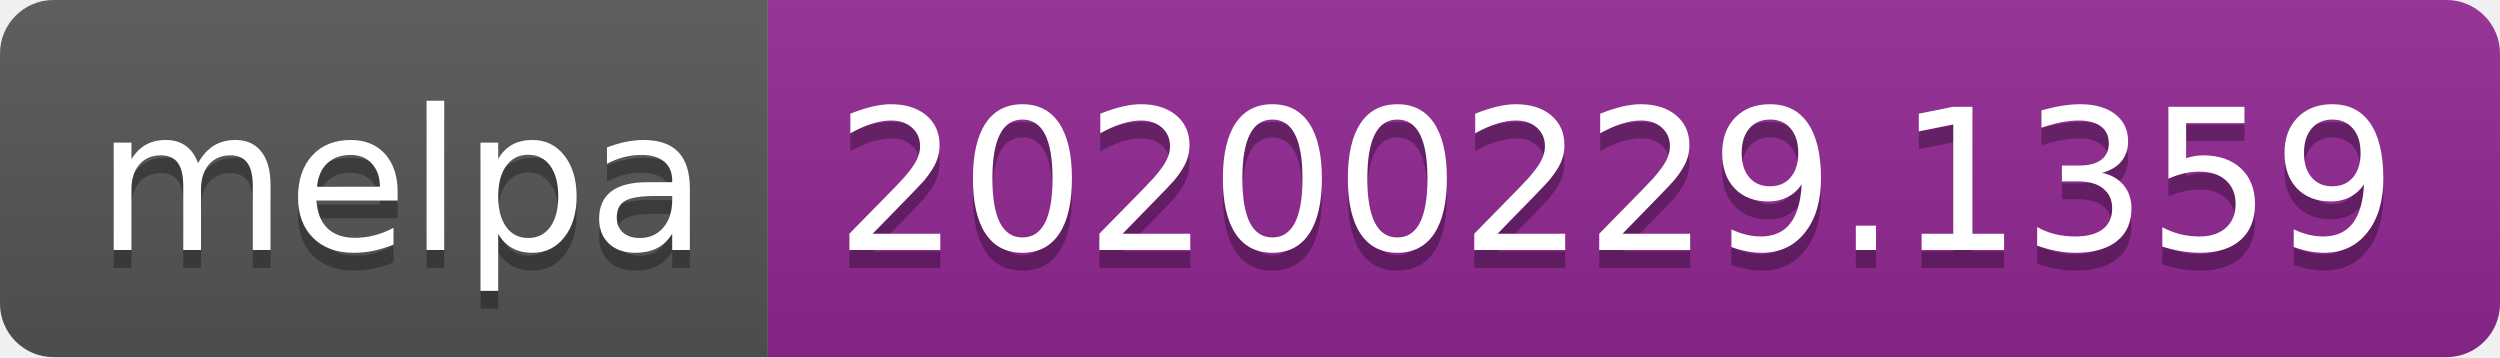
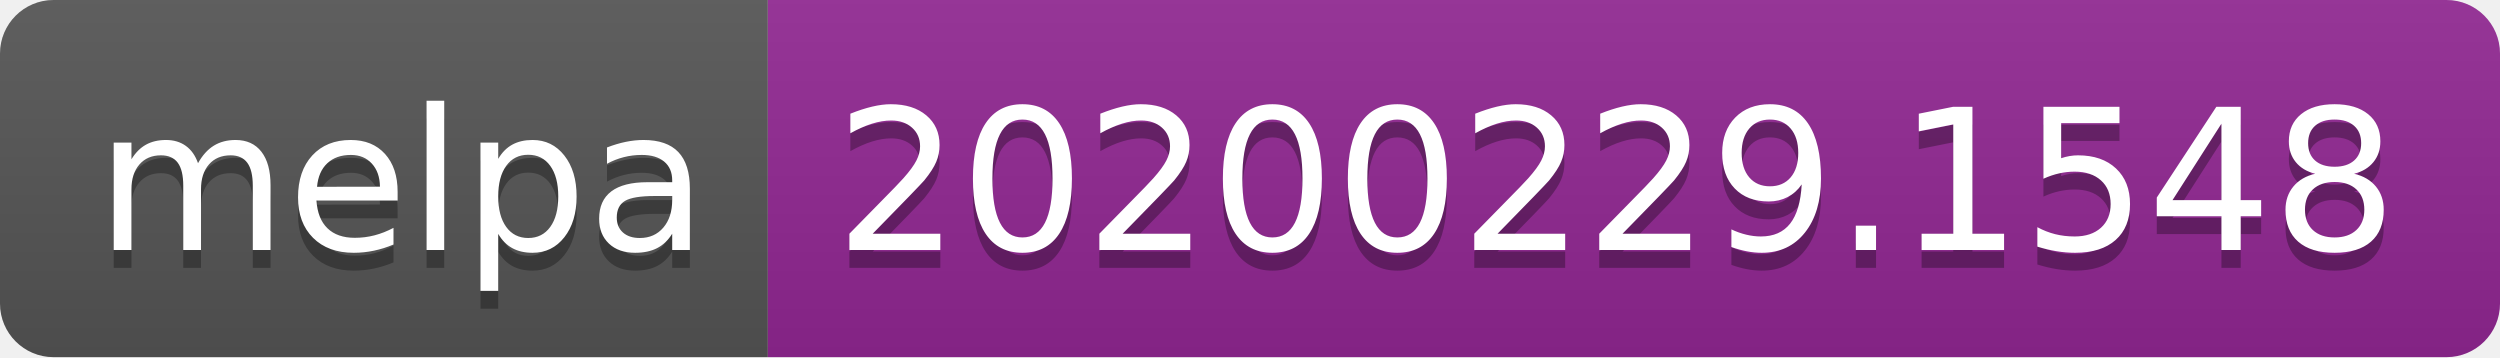
<svg xmlns="http://www.w3.org/2000/svg" width="140" height="20">
  <linearGradient id="b" x2="0" y2="100%">
    <stop offset="0" stop-color="#bbb" stop-opacity=".1" />
    <stop offset="1" stop-opacity=".1" />
  </linearGradient>
  <clipPath id="a">
    <rect width="140" height="20" rx="3" fill="#fff" />
  </clipPath>
  <g clip-path="url(#a)">
    <path fill="#555" d="M0 0h43v20H0z" />
    <path fill="#922793" d="M43 0h97v20H43z" />
    <path fill="url(#b)" d="M0 0h140v20H0z" />
  </g>
  <g fill="#fff" text-anchor="middle" font-family="DejaVu Sans,Verdana,Geneva,sans-serif" font-size="110">
    <text x="225" y="150" fill="#010101" fill-opacity=".3" transform="scale(.1)" textLength="330">melpa</text>
    <text x="225" y="140" transform="scale(.1)" textLength="330">melpa</text>
-     <text x="905" y="150" fill="#010101" fill-opacity=".3" transform="scale(.1)" textLength="870">20200229.1359</text>
-     <text x="905" y="140" transform="scale(.1)" textLength="870">20200229.1359</text>
+     <text x="905" y="150" fill="#010101" fill-opacity=".3" transform="scale(.1)" textLength="870">20200229.1548</text>
+     <text x="905" y="140" transform="scale(.1)" textLength="870">20200229.1548</text>
  </g>
</svg>
